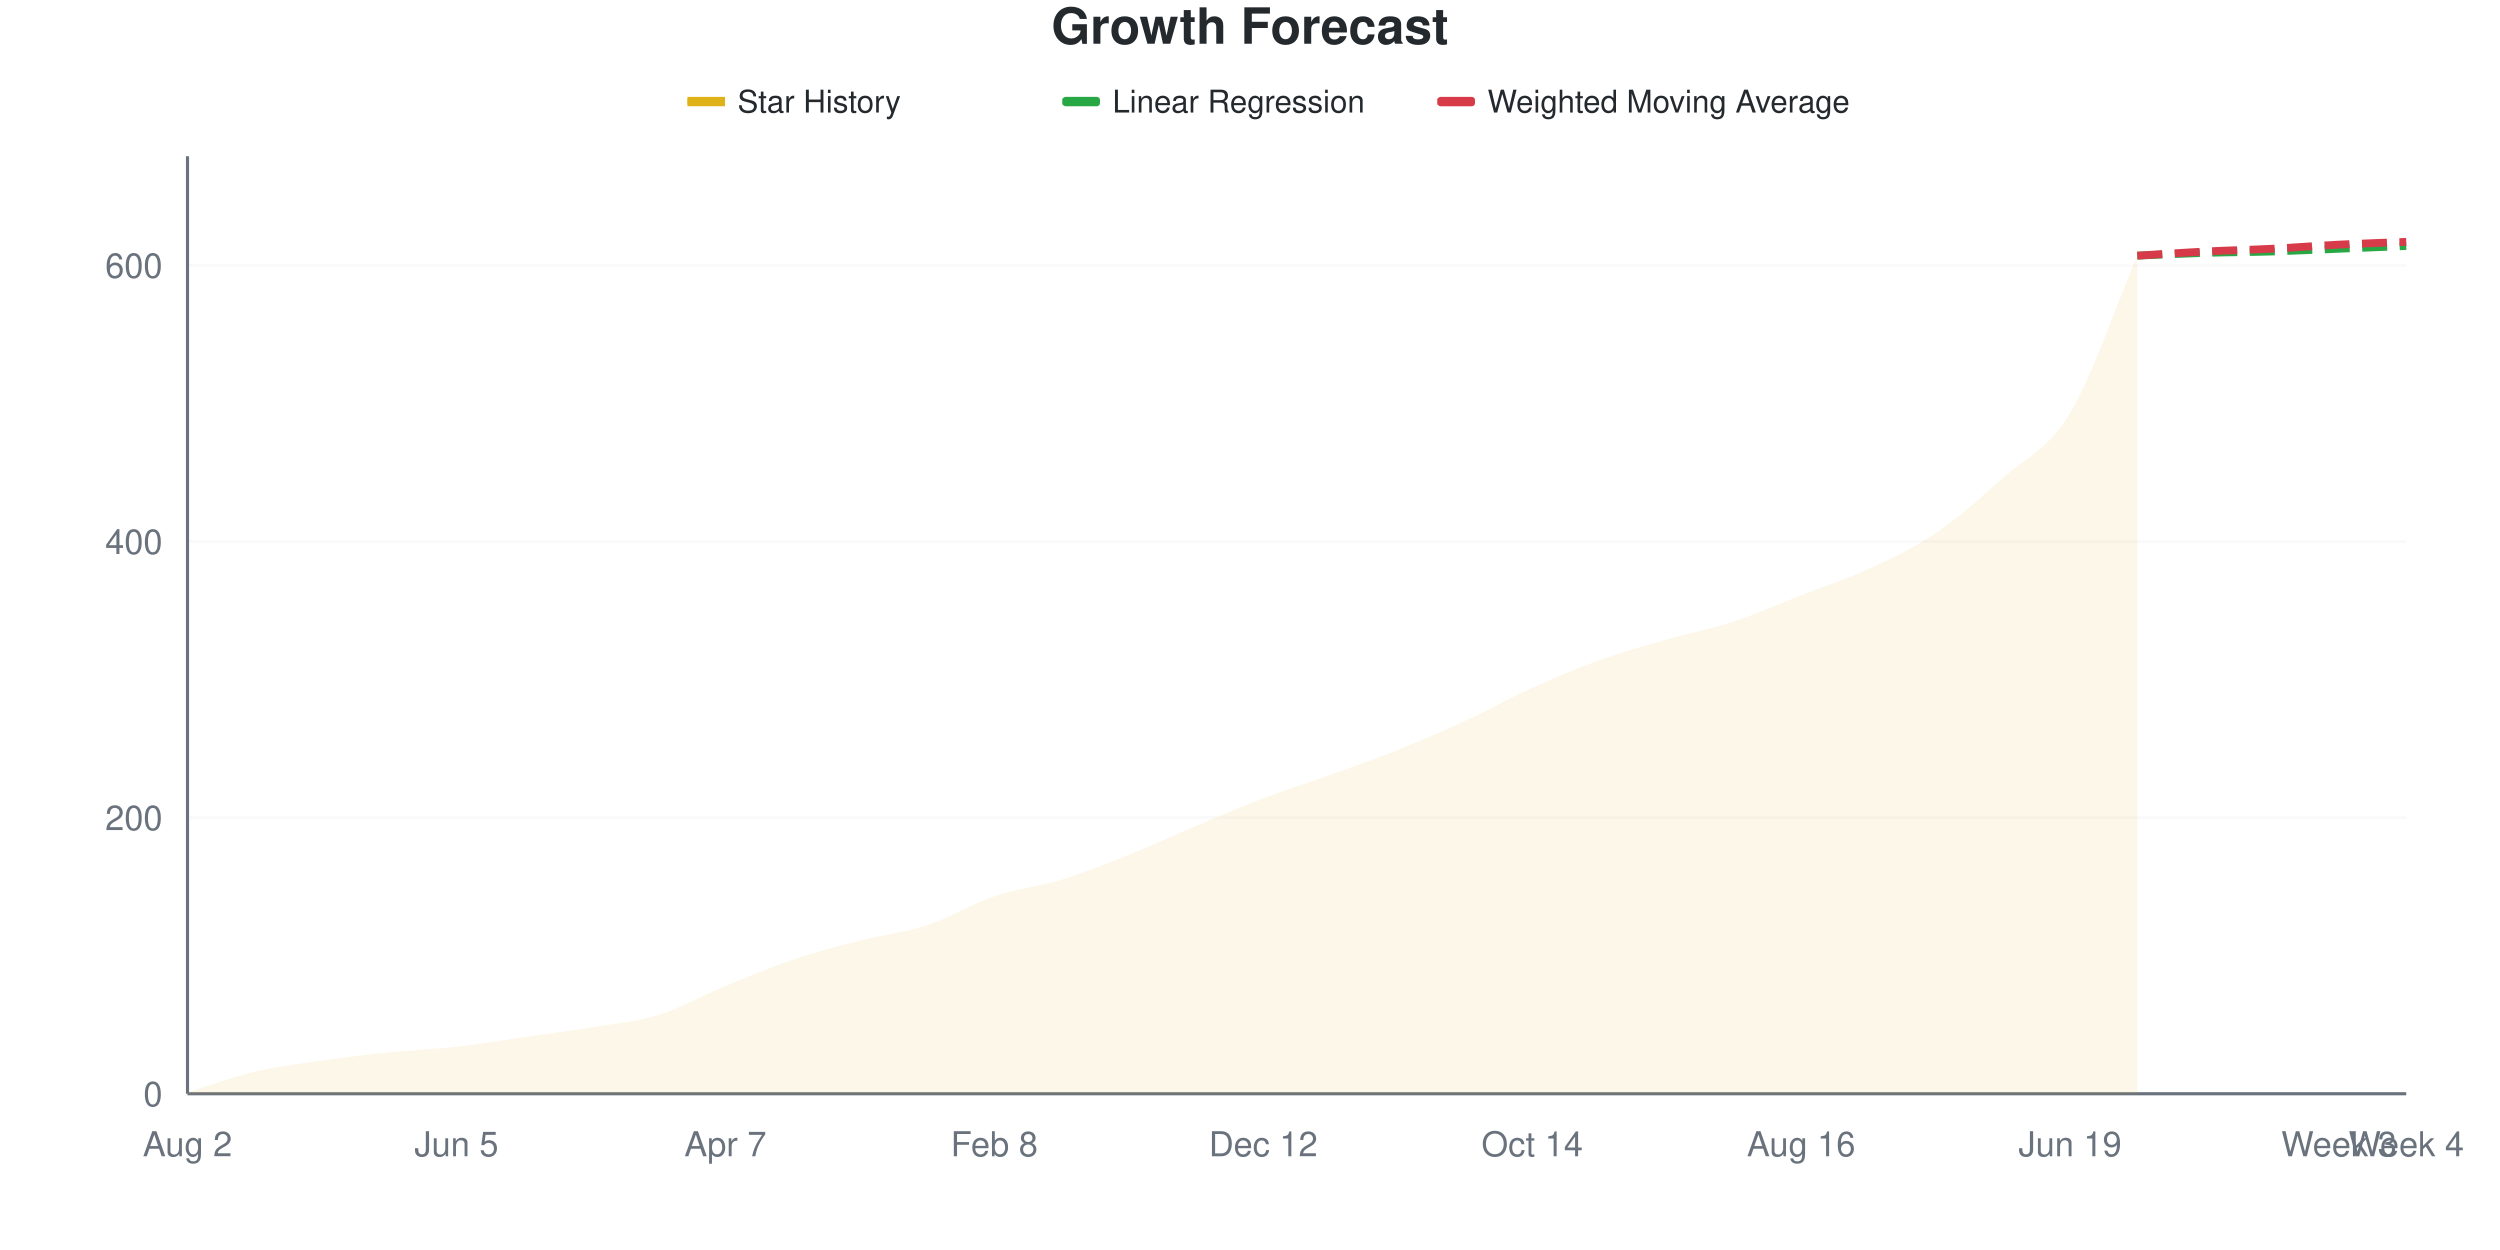
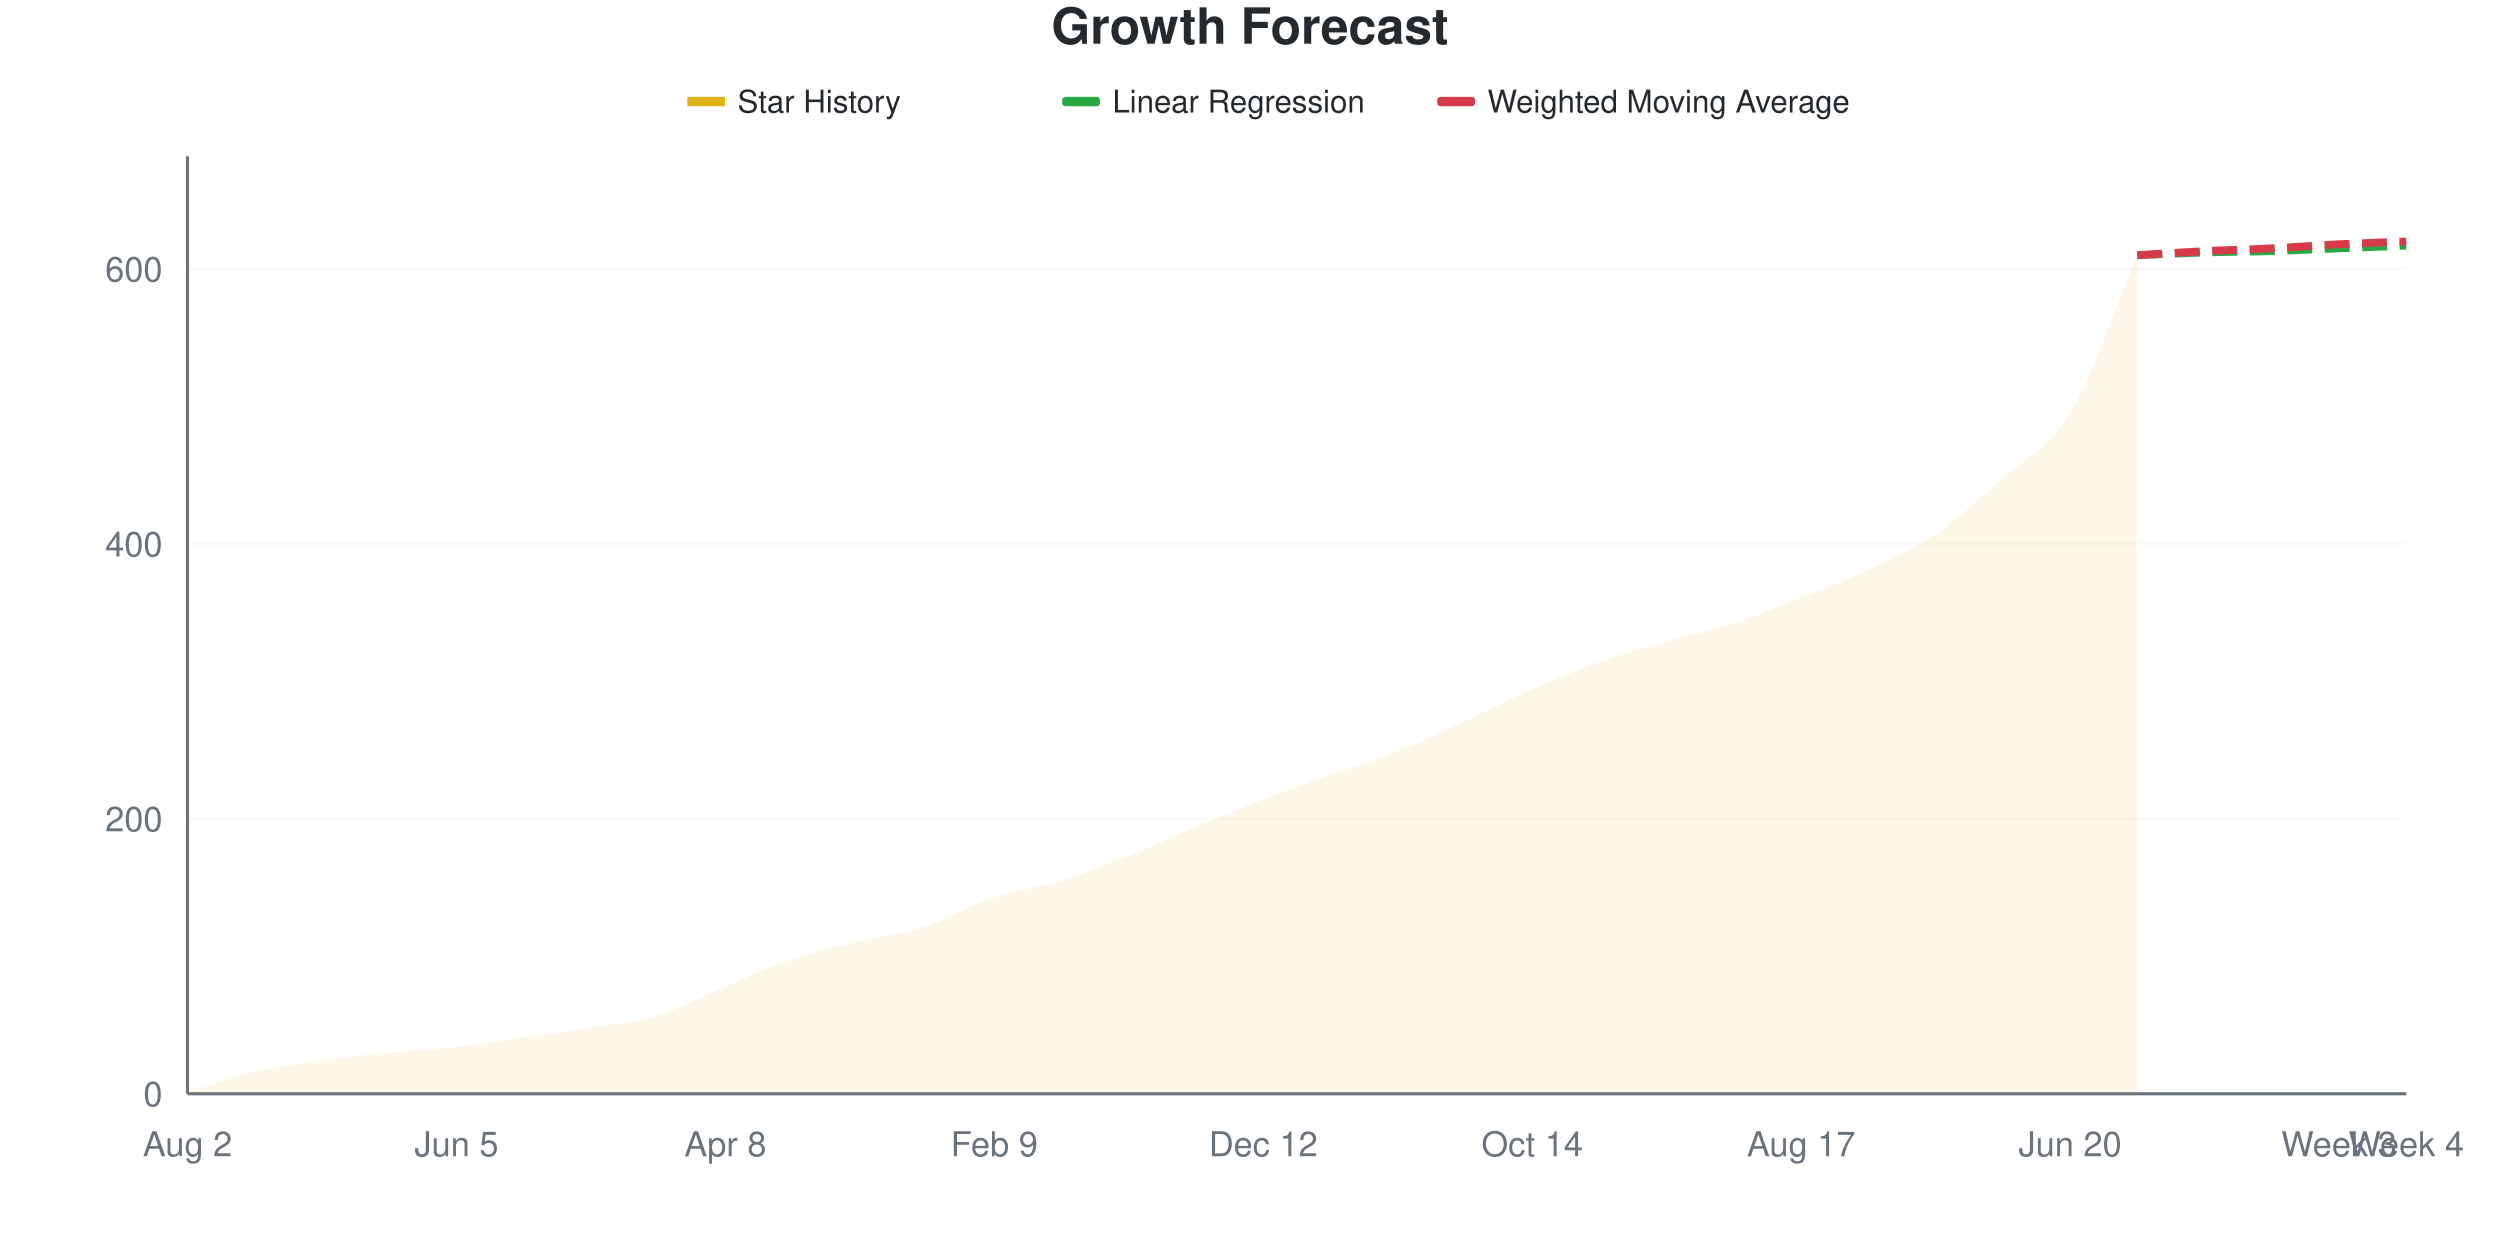
<svg xmlns="http://www.w3.org/2000/svg" viewBox="0 0 800 400" width="800" height="400">
  <style>
    @keyframes drawLine {
      to { stroke-dashoffset: 0; }
    }
    @keyframes fadeInPoint {
      from { opacity: 0; }
      to { opacity: 1; }
    }
    .data-line-0 {
-       stroke-dasharray: 1056;
-       stroke-dashoffset: 1056;
+       stroke-dasharray: 1057;
+       stroke-dashoffset: 1057;
      animation: drawLine 2s ease-out forwards;
    }
    .data-point {
      opacity: 0;
      animation: fadeInPoint 0.5s ease-out forwards;
    }
    .chart-bg { fill: #fff; }
    .chart-text { fill: #24292e; }
    .chart-muted { fill: #6a737d; }
    .chart-grid { stroke: #eee; }
    .chart-axis { stroke: #6a737d; }
    @media (prefers-color-scheme: dark) {
      .chart-bg { fill: #0d1117; }
      .chart-text { fill: #e6edf3; }
      .chart-muted { fill: #8b949e; }
      .chart-grid { stroke: #21262d; }
      .chart-axis { stroke: #8b949e; }
    }
  </style>
  <rect width="800" height="400" class="chart-bg" />
  <text x="400" y="14" text-anchor="middle" class="chart-text" font-size="16" font-weight="bold" font-family="-apple-system, BlinkMacSystemFont, 'Segoe UI', Helvetica, Arial, sans-serif">Growth Forecast</text>
  <g class="legend">
    <rect x="220" y="31" width="12" height="3" fill="#dfb317" />
    <line x1="220" y1="32.5" x2="232" y2="32.5" stroke="#dfb317" stroke-width="2" />
    <text x="236" y="36" class="chart-text" font-size="10" font-family="-apple-system, BlinkMacSystemFont, 'Segoe UI', Helvetica, Arial, sans-serif">Star History</text>
    <rect x="340" y="31" width="12" height="3" fill="#28a745" rx="1" />
    <line x1="340" y1="32.5" x2="352" y2="32.5" stroke="#28a745" stroke-width="2" stroke-dasharray="4,2" />
    <text x="356" y="36" class="chart-text" font-size="10" font-family="-apple-system, BlinkMacSystemFont, 'Segoe UI', Helvetica, Arial, sans-serif">Linear Regression</text>
    <rect x="460" y="31" width="12" height="3" fill="#d73a49" rx="1" />
    <line x1="460" y1="32.5" x2="472" y2="32.5" stroke="#d73a49" stroke-width="2" stroke-dasharray="4,2" />
    <text x="476" y="36" class="chart-text" font-size="10" font-family="-apple-system, BlinkMacSystemFont, 'Segoe UI', Helvetica, Arial, sans-serif">Weighted Moving Average</text>
  </g>
  <g class="grid">
    <line x1="60" y1="350" x2="770" y2="350" class="chart-grid" stroke-opacity="0.3" />
    <text x="52" y="354" text-anchor="end" class="chart-muted" font-size="11" font-family="-apple-system, BlinkMacSystemFont, 'Segoe UI', Helvetica, Arial, sans-serif">0</text>
-     <line x1="60" y1="261.635" x2="770" y2="261.635" class="chart-grid" stroke-opacity="0.3" />
-     <text x="52" y="265.635" text-anchor="end" class="chart-muted" font-size="11" font-family="-apple-system, BlinkMacSystemFont, 'Segoe UI', Helvetica, Arial, sans-serif">200</text>
-     <line x1="60" y1="173.27" x2="770" y2="173.27" class="chart-grid" stroke-opacity="0.3" />
-     <text x="52" y="177.27" text-anchor="end" class="chart-muted" font-size="11" font-family="-apple-system, BlinkMacSystemFont, 'Segoe UI', Helvetica, Arial, sans-serif">400</text>
-     <line x1="60" y1="84.904" x2="770" y2="84.904" class="chart-grid" stroke-opacity="0.3" />
-     <text x="52" y="88.904" text-anchor="end" class="chart-muted" font-size="11" font-family="-apple-system, BlinkMacSystemFont, 'Segoe UI', Helvetica, Arial, sans-serif">600</text>
+     <line x1="60" y1="262.023" x2="770" y2="262.023" class="chart-grid" stroke-opacity="0.3" />
+     <text x="52" y="266.023" text-anchor="end" class="chart-muted" font-size="11" font-family="-apple-system, BlinkMacSystemFont, 'Segoe UI', Helvetica, Arial, sans-serif">200</text>
+     <line x1="60" y1="174.047" x2="770" y2="174.047" class="chart-grid" stroke-opacity="0.3" />
+     <text x="52" y="178.047" text-anchor="end" class="chart-muted" font-size="11" font-family="-apple-system, BlinkMacSystemFont, 'Segoe UI', Helvetica, Arial, sans-serif">400</text>
+     <line x1="60" y1="86.07" x2="770" y2="86.07" class="chart-grid" stroke-opacity="0.3" />
+     <text x="52" y="90.07" text-anchor="end" class="chart-muted" font-size="11" font-family="-apple-system, BlinkMacSystemFont, 'Segoe UI', Helvetica, Arial, sans-serif">600</text>
  </g>
  <g class="milestones">
    
  </g>
  <g class="x-axis">
    <text x="60" y="370" text-anchor="middle" class="chart-muted" font-size="11" font-family="-apple-system, BlinkMacSystemFont, 'Segoe UI', Helvetica, Arial, sans-serif">Aug 2</text>
    <text x="146.061" y="370" text-anchor="middle" class="chart-muted" font-size="11" font-family="-apple-system, BlinkMacSystemFont, 'Segoe UI', Helvetica, Arial, sans-serif">Jun 5</text>
-     <text x="232.121" y="370" text-anchor="middle" class="chart-muted" font-size="11" font-family="-apple-system, BlinkMacSystemFont, 'Segoe UI', Helvetica, Arial, sans-serif">Apr 7</text>
-     <text x="318.182" y="370" text-anchor="middle" class="chart-muted" font-size="11" font-family="-apple-system, BlinkMacSystemFont, 'Segoe UI', Helvetica, Arial, sans-serif">Feb 8</text>
+     <text x="232.121" y="370" text-anchor="middle" class="chart-muted" font-size="11" font-family="-apple-system, BlinkMacSystemFont, 'Segoe UI', Helvetica, Arial, sans-serif">Apr 8</text>
+     <text x="318.182" y="370" text-anchor="middle" class="chart-muted" font-size="11" font-family="-apple-system, BlinkMacSystemFont, 'Segoe UI', Helvetica, Arial, sans-serif">Feb 9</text>
    <text x="404.242" y="370" text-anchor="middle" class="chart-muted" font-size="11" font-family="-apple-system, BlinkMacSystemFont, 'Segoe UI', Helvetica, Arial, sans-serif">Dec 12</text>
    <text x="490.303" y="370" text-anchor="middle" class="chart-muted" font-size="11" font-family="-apple-system, BlinkMacSystemFont, 'Segoe UI', Helvetica, Arial, sans-serif">Oct 14</text>
-     <text x="576.364" y="370" text-anchor="middle" class="chart-muted" font-size="11" font-family="-apple-system, BlinkMacSystemFont, 'Segoe UI', Helvetica, Arial, sans-serif">Aug 16</text>
-     <text x="662.424" y="370" text-anchor="middle" class="chart-muted" font-size="11" font-family="-apple-system, BlinkMacSystemFont, 'Segoe UI', Helvetica, Arial, sans-serif">Jun 19</text>
+     <text x="576.364" y="370" text-anchor="middle" class="chart-muted" font-size="11" font-family="-apple-system, BlinkMacSystemFont, 'Segoe UI', Helvetica, Arial, sans-serif">Aug 17</text>
+     <text x="662.424" y="370" text-anchor="middle" class="chart-muted" font-size="11" font-family="-apple-system, BlinkMacSystemFont, 'Segoe UI', Helvetica, Arial, sans-serif">Jun 20</text>
    <text x="748.485" y="370" text-anchor="middle" class="chart-muted" font-size="11" font-family="-apple-system, BlinkMacSystemFont, 'Segoe UI', Helvetica, Arial, sans-serif">Week 3</text>
    <text x="770" y="370" text-anchor="middle" class="chart-muted" font-size="11" font-family="-apple-system, BlinkMacSystemFont, 'Segoe UI', Helvetica, Arial, sans-serif">Week 4</text>
  </g>
  <line x1="60" y1="50" x2="60" y2="350" class="chart-axis" stroke-width="1" />
  <line x1="60" y1="350" x2="770" y2="350" class="chart-axis" stroke-width="1" />
-   <path d="M60,350 L60,349.558 C67.172,347.349 74.343,344.624 81.515,342.931 C88.687,341.237 95.859,340.427 103.03,339.396 C110.202,338.365 117.374,337.482 124.545,336.745 C131.717,336.009 138.889,335.788 146.061,334.978 C153.232,334.168 160.404,332.916 167.576,331.885 C174.747,330.854 181.919,329.971 189.091,328.792 C196.263,327.614 203.434,327.025 210.606,324.816 C217.778,322.607 224.949,318.483 232.121,315.538 C239.293,312.592 246.465,309.573 253.636,307.143 C260.808,304.713 267.98,302.798 275.152,300.957 C282.323,299.116 289.495,298.454 296.667,296.097 C303.838,293.741 311.01,289.249 318.182,286.819 C325.354,284.389 332.525,283.726 339.697,281.517 C346.869,279.308 354.04,276.436 361.212,273.564 C368.384,270.692 375.556,267.305 382.727,264.286 C389.899,261.267 397.071,258.174 404.242,255.449 C411.414,252.725 418.586,250.515 425.758,247.938 C432.929,245.361 440.101,242.857 447.273,239.985 C454.444,237.113 461.616,234.021 468.788,230.707 C475.96,227.393 483.131,223.343 490.303,220.103 C497.475,216.863 504.646,213.844 511.818,211.267 C518.99,208.689 526.162,206.701 533.333,204.639 C540.505,202.577 547.677,201.252 554.848,198.895 C562.02,196.539 569.192,193.299 576.364,190.501 C583.535,187.703 590.707,185.42 597.879,182.106 C605.051,178.792 612.222,175.479 619.394,170.619 C626.566,165.758 633.737,159.352 640.909,152.946 C648.081,146.539 655.253,144.035 662.424,132.18 C669.596,120.324 676.768,98.601 683.939,81.811 L683.939,350 L60,350 Z" fill="#dfb317" fill-opacity="0.1" />
-   <path d="M60,350 L60,349.558 C67.172,347.349 74.343,344.624 81.515,342.931 C88.687,341.237 95.859,340.427 103.03,339.396 C110.202,338.365 117.374,337.482 124.545,336.745 C131.717,336.009 138.889,335.788 146.061,334.978 C153.232,334.168 160.404,332.916 167.576,331.885 C174.747,330.854 181.919,329.971 189.091,328.792 C196.263,327.614 203.434,327.025 210.606,324.816 C217.778,322.607 224.949,318.483 232.121,315.538 C239.293,312.592 246.465,309.573 253.636,307.143 C260.808,304.713 267.98,302.798 275.152,300.957 C282.323,299.116 289.495,298.454 296.667,296.097 C303.838,293.741 311.01,289.249 318.182,286.819 C325.354,284.389 332.525,283.726 339.697,281.517 C346.869,279.308 354.04,276.436 361.212,273.564 C368.384,270.692 375.556,267.305 382.727,264.286 C389.899,261.267 397.071,258.174 404.242,255.449 C411.414,252.725 418.586,250.515 425.758,247.938 C432.929,245.361 440.101,242.857 447.273,239.985 C454.444,237.113 461.616,234.021 468.788,230.707 C475.96,227.393 483.131,223.343 490.303,220.103 C497.475,216.863 504.646,213.844 511.818,211.267 C518.99,208.689 526.162,206.701 533.333,204.639 C540.505,202.577 547.677,201.252 554.848,198.895 C562.02,196.539 569.192,193.299 576.364,190.501 C583.535,187.703 590.707,185.42 597.879,182.106 C605.051,178.792 612.222,175.479 619.394,170.619 C626.566,165.758 633.737,159.352 640.909,152.946 C648.081,146.539 655.253,144.035 662.424,132.18 C669.596,120.324 676.768,98.601 683.939,81.811" fill="none" stroke="#dfb317" stroke-width="2.5" class="data-line-0" />
-   <path d="M683.939,81.811 C691.111,81.517 698.283,81.149 705.455,80.928 C712.626,80.707 719.798,80.707 726.97,80.486 C734.141,80.265 741.313,79.897 748.485,79.602 C755.657,79.308 762.828,79.013 770,78.719" fill="none" stroke="#28a745" stroke-width="2.5" stroke-dasharray="8,4" />
-   <path d="M683.939,81.811 C691.111,81.37 698.283,80.854 705.455,80.486 C712.626,80.118 719.798,79.971 726.97,79.602 C734.141,79.234 741.313,78.645 748.485,78.277 C755.657,77.909 762.828,77.688 770,77.393" fill="none" stroke="#d73a49" stroke-width="2.5" stroke-dasharray="8,4" />
+   <path d="M60,350 L60,349.56 C67.172,347.361 74.343,344.648 81.515,342.962 C88.687,341.276 95.859,340.469 103.03,339.443 C110.202,338.416 117.374,337.537 124.545,336.804 C131.717,336.07 138.889,335.85 146.061,335.044 C153.232,334.238 160.404,332.991 167.576,331.965 C174.747,330.938 181.919,330.059 189.091,328.886 C196.263,327.713 203.434,327.126 210.606,324.927 C217.778,322.727 224.949,318.695 232.121,315.689 C239.293,312.683 246.465,309.311 253.636,306.891 C260.808,304.472 267.98,302.933 275.152,301.173 C282.323,299.413 289.495,298.68 296.667,296.334 C303.838,293.988 311.01,289.516 318.182,287.097 C325.354,284.677 332.525,284.018 339.697,281.818 C346.869,279.619 354.04,276.76 361.212,273.9 C368.384,271.041 375.556,267.669 382.727,264.663 C389.899,261.657 397.071,258.651 404.242,255.865 C411.414,253.079 418.586,250.513 425.758,247.947 C432.929,245.381 440.101,243.328 447.273,240.469 C454.444,237.61 461.616,234.091 468.788,230.792 C475.96,227.493 483.131,223.827 490.303,220.674 C497.475,217.522 504.646,214.443 511.818,211.877 C518.99,209.311 526.162,207.331 533.333,205.279 C540.505,203.226 547.677,201.906 554.848,199.56 C562.02,197.214 569.192,194.062 576.364,191.202 C583.535,188.343 590.707,185.777 597.879,182.405 C605.051,179.032 612.222,175.88 619.394,170.968 C626.566,166.056 633.737,159.384 640.909,152.933 C648.081,146.481 655.253,144.135 662.424,132.258 C669.596,120.381 676.768,98.534 683.939,81.672 L683.939,350 L60,350 Z" fill="#dfb317" fill-opacity="0.1" />
+   <path d="M60,350 L60,349.56 C67.172,347.361 74.343,344.648 81.515,342.962 C88.687,341.276 95.859,340.469 103.03,339.443 C110.202,338.416 117.374,337.537 124.545,336.804 C131.717,336.07 138.889,335.85 146.061,335.044 C153.232,334.238 160.404,332.991 167.576,331.965 C174.747,330.938 181.919,330.059 189.091,328.886 C196.263,327.713 203.434,327.126 210.606,324.927 C217.778,322.727 224.949,318.695 232.121,315.689 C239.293,312.683 246.465,309.311 253.636,306.891 C260.808,304.472 267.98,302.933 275.152,301.173 C282.323,299.413 289.495,298.68 296.667,296.334 C303.838,293.988 311.01,289.516 318.182,287.097 C325.354,284.677 332.525,284.018 339.697,281.818 C346.869,279.619 354.04,276.76 361.212,273.9 C368.384,271.041 375.556,267.669 382.727,264.663 C389.899,261.657 397.071,258.651 404.242,255.865 C411.414,253.079 418.586,250.513 425.758,247.947 C432.929,245.381 440.101,243.328 447.273,240.469 C454.444,237.61 461.616,234.091 468.788,230.792 C475.96,227.493 483.131,223.827 490.303,220.674 C497.475,217.522 504.646,214.443 511.818,211.877 C518.99,209.311 526.162,207.331 533.333,205.279 C540.505,203.226 547.677,201.906 554.848,199.56 C562.02,197.214 569.192,194.062 576.364,191.202 C583.535,188.343 590.707,185.777 597.879,182.405 C605.051,179.032 612.222,175.88 619.394,170.968 C626.566,166.056 633.737,159.384 640.909,152.933 C648.081,146.481 655.253,144.135 662.424,132.258 C669.596,120.381 676.768,98.534 683.939,81.672" fill="none" stroke="#dfb317" stroke-width="2.5" class="data-line-0" />
+   <path d="M683.939,81.672 C691.111,81.378 698.283,81.012 705.455,80.792 C712.626,80.572 719.798,80.572 726.97,80.352 C734.141,80.132 741.313,79.765 748.485,79.472 C755.657,79.179 762.828,78.886 770,78.592" fill="none" stroke="#28a745" stroke-width="2.5" stroke-dasharray="8,4" />
+   <path d="M683.939,81.672 C691.111,81.232 698.283,80.718 705.455,80.352 C712.626,79.985 719.798,79.839 726.97,79.472 C734.141,79.106 741.313,78.519 748.485,78.152 C755.657,77.786 762.828,77.566 770,77.273" fill="none" stroke="#d73a49" stroke-width="2.5" stroke-dasharray="8,4" />
  <g class="points">
-     <circle cx="60" cy="349.558" r="4" fill="#dfb317" class="data-point" style="animation-delay: 1.50s" />
-     <circle cx="81.515" cy="342.931" r="4" fill="#dfb317" class="data-point" style="animation-delay: 1.55s" />
-     <circle cx="103.03" cy="339.396" r="4" fill="#dfb317" class="data-point" style="animation-delay: 1.60s" />
-     <circle cx="124.545" cy="336.745" r="4" fill="#dfb317" class="data-point" style="animation-delay: 1.65s" />
-     <circle cx="146.061" cy="334.978" r="4" fill="#dfb317" class="data-point" style="animation-delay: 1.70s" />
-     <circle cx="167.576" cy="331.885" r="4" fill="#dfb317" class="data-point" style="animation-delay: 1.75s" />
-     <circle cx="189.091" cy="328.792" r="4" fill="#dfb317" class="data-point" style="animation-delay: 1.80s" />
-     <circle cx="210.606" cy="324.816" r="4" fill="#dfb317" class="data-point" style="animation-delay: 1.85s" />
-     <circle cx="232.121" cy="315.538" r="4" fill="#dfb317" class="data-point" style="animation-delay: 1.90s" />
-     <circle cx="253.636" cy="307.143" r="4" fill="#dfb317" class="data-point" style="animation-delay: 1.95s" />
-     <circle cx="275.152" cy="300.957" r="4" fill="#dfb317" class="data-point" style="animation-delay: 2.00s" />
-     <circle cx="296.667" cy="296.097" r="4" fill="#dfb317" class="data-point" style="animation-delay: 2.05s" />
-     <circle cx="318.182" cy="286.819" r="4" fill="#dfb317" class="data-point" style="animation-delay: 2.10s" />
-     <circle cx="339.697" cy="281.517" r="4" fill="#dfb317" class="data-point" style="animation-delay: 2.15s" />
-     <circle cx="361.212" cy="273.564" r="4" fill="#dfb317" class="data-point" style="animation-delay: 2.20s" />
-     <circle cx="382.727" cy="264.286" r="4" fill="#dfb317" class="data-point" style="animation-delay: 2.25s" />
-     <circle cx="404.242" cy="255.449" r="4" fill="#dfb317" class="data-point" style="animation-delay: 2.30s" />
-     <circle cx="425.758" cy="247.938" r="4" fill="#dfb317" class="data-point" style="animation-delay: 2.35s" />
-     <circle cx="447.273" cy="239.985" r="4" fill="#dfb317" class="data-point" style="animation-delay: 2.40s" />
-     <circle cx="468.788" cy="230.707" r="4" fill="#dfb317" class="data-point" style="animation-delay: 2.45s" />
-     <circle cx="490.303" cy="220.103" r="4" fill="#dfb317" class="data-point" style="animation-delay: 2.50s" />
-     <circle cx="511.818" cy="211.267" r="4" fill="#dfb317" class="data-point" style="animation-delay: 2.55s" />
-     <circle cx="533.333" cy="204.639" r="4" fill="#dfb317" class="data-point" style="animation-delay: 2.60s" />
-     <circle cx="554.848" cy="198.895" r="4" fill="#dfb317" class="data-point" style="animation-delay: 2.65s" />
-     <circle cx="576.364" cy="190.501" r="4" fill="#dfb317" class="data-point" style="animation-delay: 2.70s" />
-     <circle cx="597.879" cy="182.106" r="4" fill="#dfb317" class="data-point" style="animation-delay: 2.75s" />
-     <circle cx="619.394" cy="170.619" r="4" fill="#dfb317" class="data-point" style="animation-delay: 2.80s" />
-     <circle cx="640.909" cy="152.946" r="4" fill="#dfb317" class="data-point" style="animation-delay: 2.85s" />
-     <circle cx="662.424" cy="132.18" r="4" fill="#dfb317" class="data-point" style="animation-delay: 2.90s" />
-     <circle cx="683.939" cy="81.811" r="4" fill="#dfb317" class="data-point" style="animation-delay: 2.95s" />
+     <circle cx="60" cy="349.56" r="4" fill="#dfb317" class="data-point" style="animation-delay: 1.50s" />
+     <circle cx="81.515" cy="342.962" r="4" fill="#dfb317" class="data-point" style="animation-delay: 1.55s" />
+     <circle cx="103.03" cy="339.443" r="4" fill="#dfb317" class="data-point" style="animation-delay: 1.60s" />
+     <circle cx="124.545" cy="336.804" r="4" fill="#dfb317" class="data-point" style="animation-delay: 1.65s" />
+     <circle cx="146.061" cy="335.044" r="4" fill="#dfb317" class="data-point" style="animation-delay: 1.70s" />
+     <circle cx="167.576" cy="331.965" r="4" fill="#dfb317" class="data-point" style="animation-delay: 1.75s" />
+     <circle cx="189.091" cy="328.886" r="4" fill="#dfb317" class="data-point" style="animation-delay: 1.80s" />
+     <circle cx="210.606" cy="324.927" r="4" fill="#dfb317" class="data-point" style="animation-delay: 1.85s" />
+     <circle cx="232.121" cy="315.689" r="4" fill="#dfb317" class="data-point" style="animation-delay: 1.90s" />
+     <circle cx="253.636" cy="306.891" r="4" fill="#dfb317" class="data-point" style="animation-delay: 1.95s" />
+     <circle cx="275.152" cy="301.173" r="4" fill="#dfb317" class="data-point" style="animation-delay: 2.00s" />
+     <circle cx="296.667" cy="296.334" r="4" fill="#dfb317" class="data-point" style="animation-delay: 2.05s" />
+     <circle cx="318.182" cy="287.097" r="4" fill="#dfb317" class="data-point" style="animation-delay: 2.10s" />
+     <circle cx="339.697" cy="281.818" r="4" fill="#dfb317" class="data-point" style="animation-delay: 2.15s" />
+     <circle cx="361.212" cy="273.9" r="4" fill="#dfb317" class="data-point" style="animation-delay: 2.20s" />
+     <circle cx="382.727" cy="264.663" r="4" fill="#dfb317" class="data-point" style="animation-delay: 2.25s" />
+     <circle cx="404.242" cy="255.865" r="4" fill="#dfb317" class="data-point" style="animation-delay: 2.30s" />
+     <circle cx="425.758" cy="247.947" r="4" fill="#dfb317" class="data-point" style="animation-delay: 2.35s" />
+     <circle cx="447.273" cy="240.469" r="4" fill="#dfb317" class="data-point" style="animation-delay: 2.40s" />
+     <circle cx="468.788" cy="230.792" r="4" fill="#dfb317" class="data-point" style="animation-delay: 2.45s" />
+     <circle cx="490.303" cy="220.674" r="4" fill="#dfb317" class="data-point" style="animation-delay: 2.50s" />
+     <circle cx="511.818" cy="211.877" r="4" fill="#dfb317" class="data-point" style="animation-delay: 2.55s" />
+     <circle cx="533.333" cy="205.279" r="4" fill="#dfb317" class="data-point" style="animation-delay: 2.60s" />
+     <circle cx="554.848" cy="199.56" r="4" fill="#dfb317" class="data-point" style="animation-delay: 2.65s" />
+     <circle cx="576.364" cy="191.202" r="4" fill="#dfb317" class="data-point" style="animation-delay: 2.70s" />
+     <circle cx="597.879" cy="182.405" r="4" fill="#dfb317" class="data-point" style="animation-delay: 2.75s" />
+     <circle cx="619.394" cy="170.968" r="4" fill="#dfb317" class="data-point" style="animation-delay: 2.80s" />
+     <circle cx="640.909" cy="152.933" r="4" fill="#dfb317" class="data-point" style="animation-delay: 2.85s" />
+     <circle cx="662.424" cy="132.258" r="4" fill="#dfb317" class="data-point" style="animation-delay: 2.90s" />
+     <circle cx="683.939" cy="81.672" r="4" fill="#dfb317" class="data-point" style="animation-delay: 2.95s" />
  </g>
</svg>
